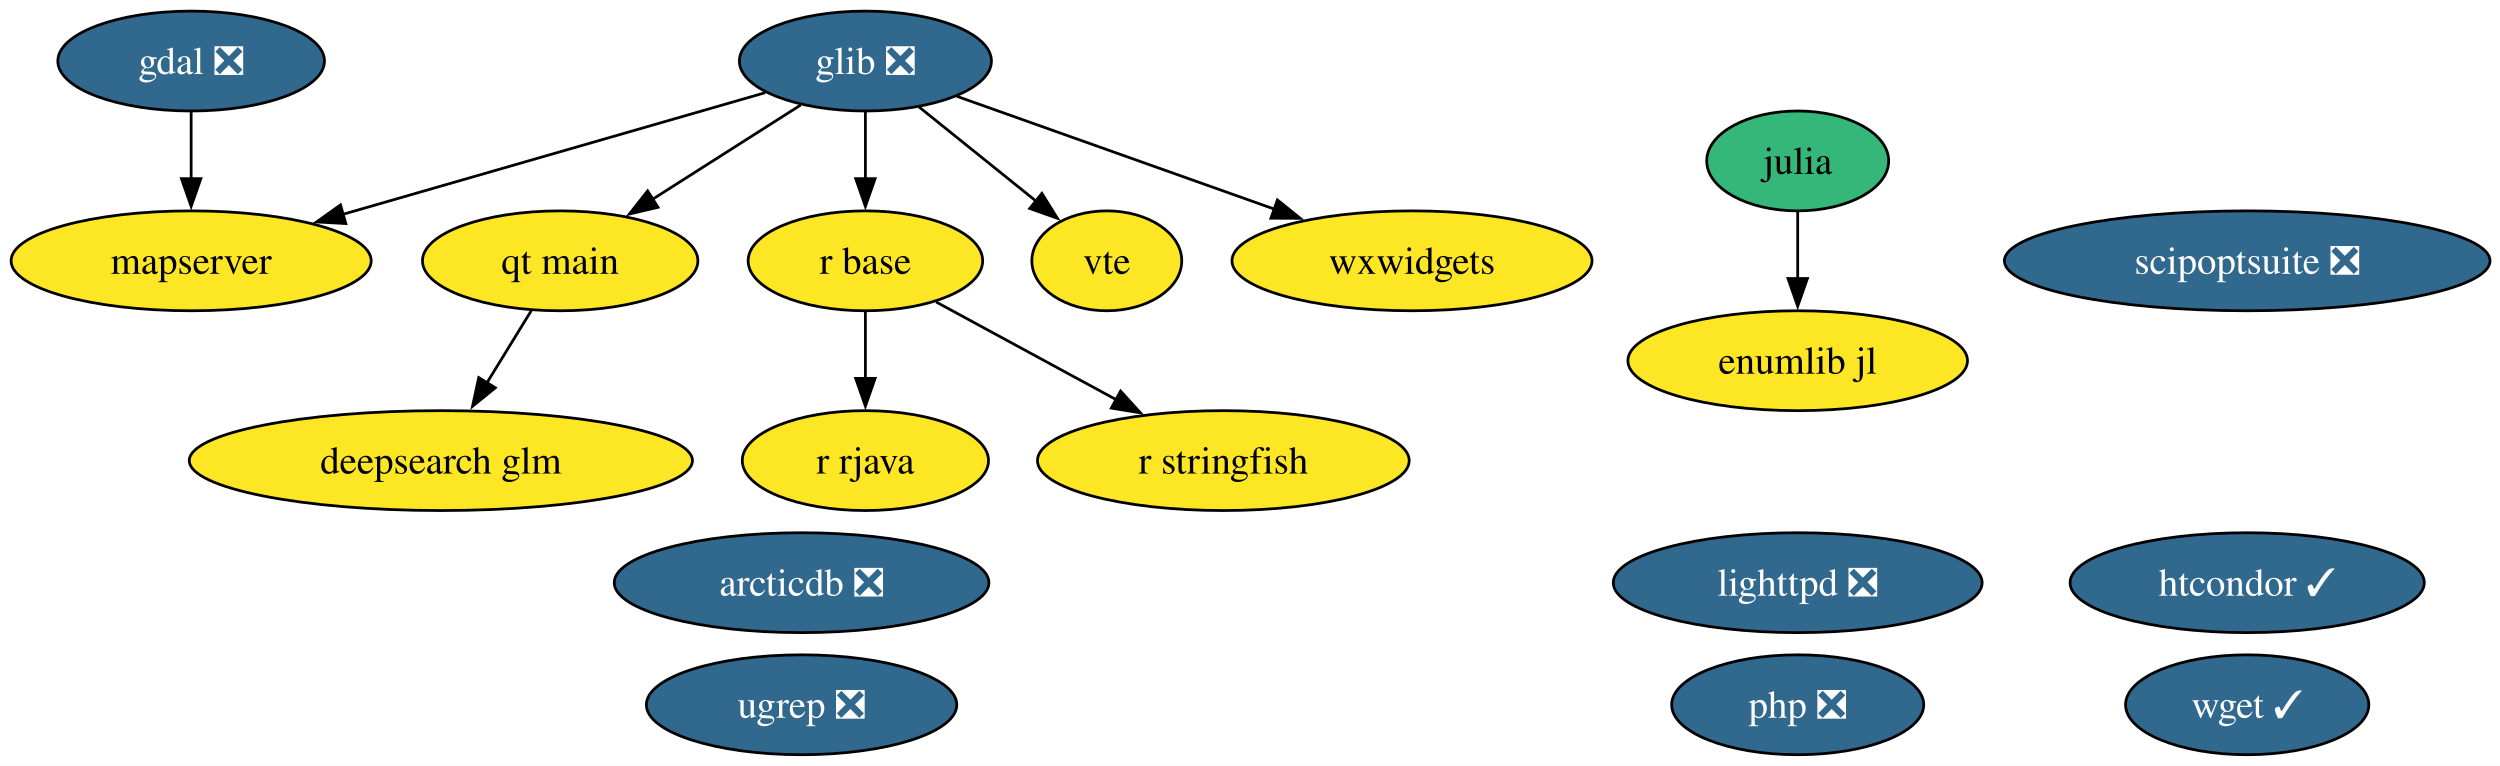
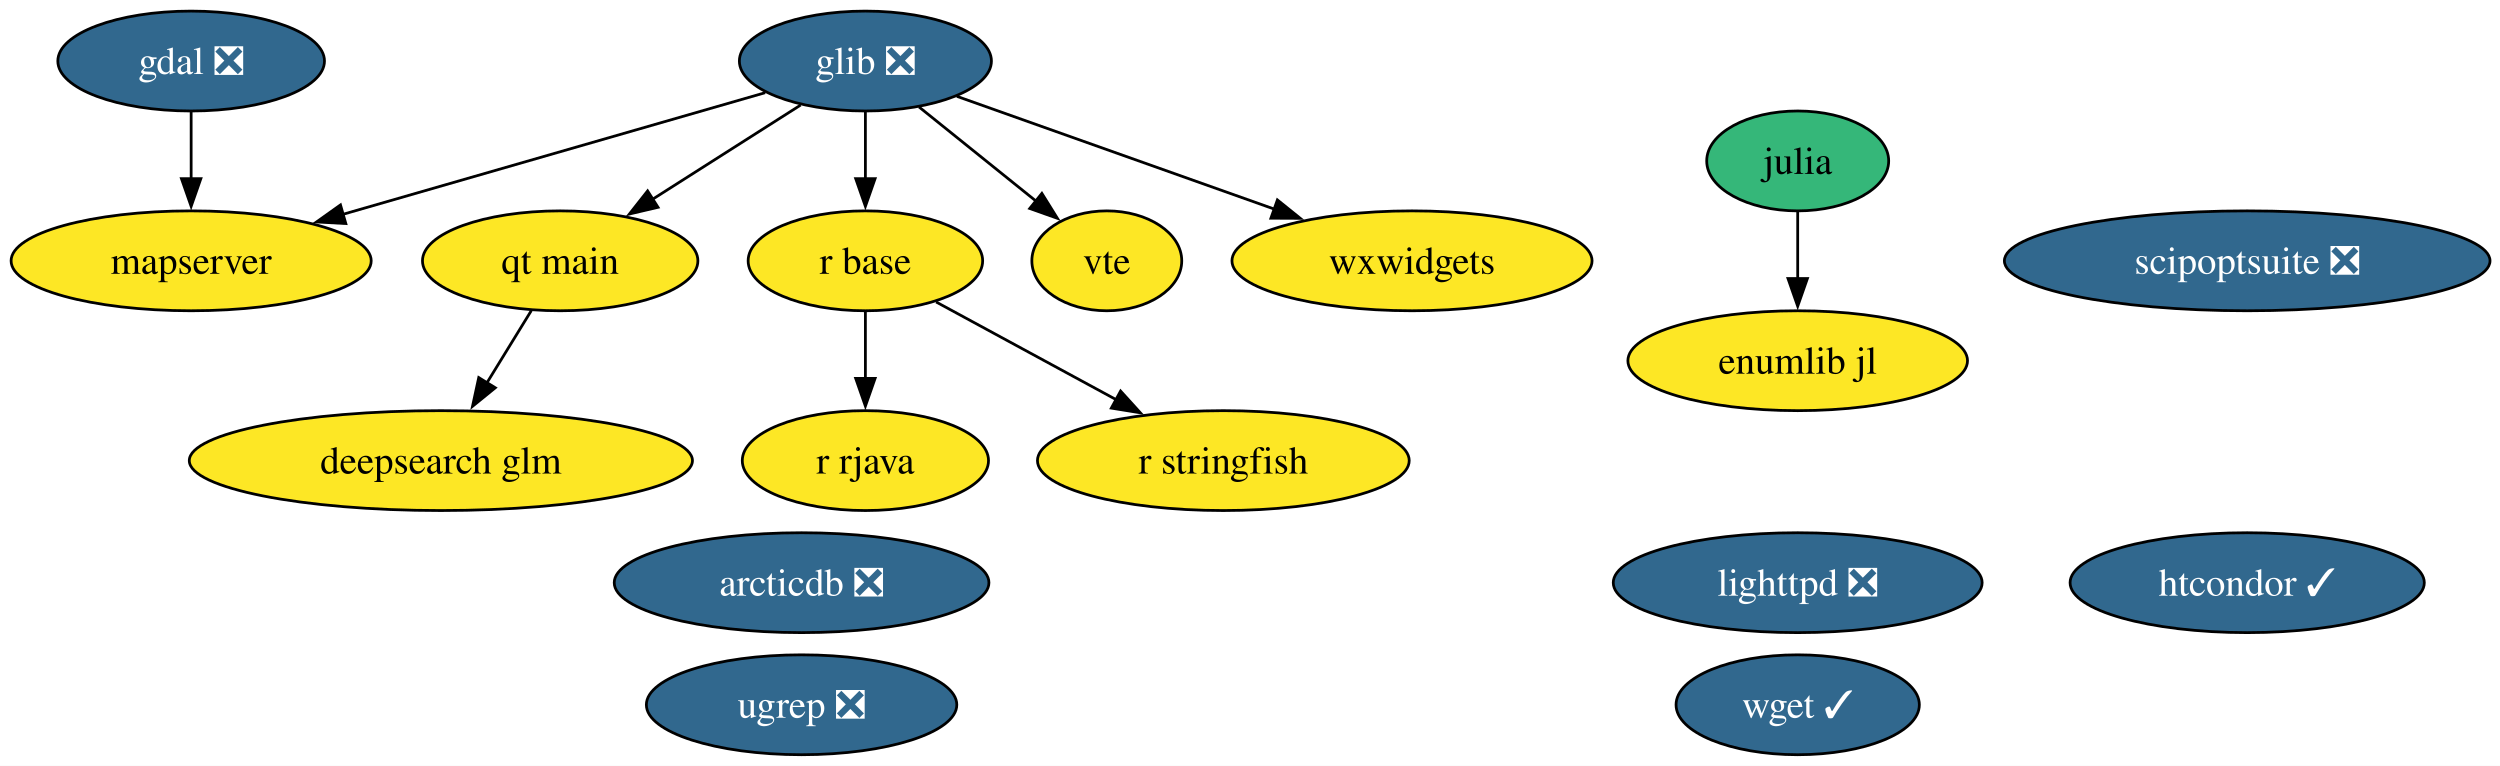
<svg xmlns="http://www.w3.org/2000/svg" xmlns:xlink="http://www.w3.org/1999/xlink" width="901pt" height="276pt" viewBox="0.00 0.00 901.00 276.00">
  <g id="graph0" class="graph" transform="scale(1 1) rotate(0) translate(4 272)">
    <polygon fill="white" stroke="none" points="-4,4 -4,-272 897.4,-272 897.4,4 -4,4" />
    <g id="node1" class="node">
      <g id="a_node1">
        <a xlink:href="https://github.com/conda-forge/arcticdb-feedstock/pull/633" xlink:title="arcticdb ❎">
          <ellipse fill="#31688e" stroke="black" cx="284.89" cy="-62" rx="67.52" ry="18" />
          <text xml:space="preserve" text-anchor="middle" x="284.89" y="-57.33" font-family="Times,serif" font-size="14.00" fill="white">arcticdb ❎</text>
        </a>
      </g>
    </g>
    <g id="node2" class="node">
      <g id="a_node2">
        <a xlink:href="https://github.com/conda-forge/deepsearch-glm-feedstock" xlink:title="deepsearch glm">
          <ellipse fill="#fde725" stroke="black" cx="154.89" cy="-106" rx="90.67" ry="18" />
          <text xml:space="preserve" text-anchor="middle" x="154.89" y="-101.33" font-family="Times,serif" font-size="14.00">deepsearch glm</text>
        </a>
      </g>
    </g>
    <g id="node3" class="node">
      <g id="a_node3">
        <a xlink:href="https://github.com/conda-forge/gdal-feedstock/pull/1251" xlink:title="gdal ❎">
          <ellipse fill="#31688e" stroke="black" cx="64.89" cy="-250" rx="48.05" ry="18" />
          <text xml:space="preserve" text-anchor="middle" x="64.89" y="-245.32" font-family="Times,serif" font-size="14.00" fill="white">gdal ❎</text>
        </a>
      </g>
    </g>
    <g id="node8" class="node">
      <g id="a_node8">
        <a xlink:href="https://github.com/conda-forge/mapserver-feedstock" xlink:title="mapserver">
          <ellipse fill="#fde725" stroke="black" cx="64.89" cy="-178" rx="64.89" ry="18" />
          <text xml:space="preserve" text-anchor="middle" x="64.89" y="-173.32" font-family="Times,serif" font-size="14.00">mapserver</text>
        </a>
      </g>
    </g>
    <g id="edge1" class="edge">
      <path fill="none" stroke="black" d="M64.89,-231.7C64.89,-224.41 64.89,-215.73 64.89,-207.54" />
      <polygon fill="black" stroke="black" points="68.39,-207.62 64.89,-197.62 61.39,-207.62 68.39,-207.62" />
    </g>
    <g id="node4" class="node">
      <g id="a_node4">
        <a xlink:href="https://github.com/conda-forge/glib-feedstock/pull/256" xlink:title="glib ❎">
          <ellipse fill="#31688e" stroke="black" cx="307.89" cy="-250" rx="45.42" ry="18" />
          <text xml:space="preserve" text-anchor="middle" x="307.89" y="-245.32" font-family="Times,serif" font-size="14.00" fill="white">glib ❎</text>
        </a>
      </g>
    </g>
    <g id="edge2" class="edge">
      <path fill="none" stroke="black" d="M271.77,-238.6C231.5,-227 165.93,-208.11 119.41,-194.71" />
      <polygon fill="black" stroke="black" points="120.64,-191.42 110.07,-192.01 118.71,-198.15 120.64,-191.42" />
    </g>
-     <g id="node10" class="node">
-       <g id="a_node10">
+     <g id="node9" class="node">
+       <g id="a_node9">
        <a xlink:href="https://github.com/conda-forge/qt-main-feedstock" xlink:title="qt main">
          <ellipse fill="#fde725" stroke="black" cx="197.89" cy="-178" rx="49.63" ry="18" />
          <text xml:space="preserve" text-anchor="middle" x="197.89" y="-173.32" font-family="Times,serif" font-size="14.00">qt main</text>
        </a>
      </g>
    </g>
    <g id="edge3" class="edge">
      <path fill="none" stroke="black" d="M284.56,-234.15C269.06,-224.29 248.47,-211.19 231.25,-200.23" />
      <polygon fill="black" stroke="black" points="233.15,-197.29 222.84,-194.88 229.4,-203.2 233.15,-197.29" />
    </g>
-     <g id="node11" class="node">
-       <g id="a_node11">
+     <g id="node10" class="node">
+       <g id="a_node10">
        <a xlink:href="https://github.com/conda-forge/r-base-feedstock" xlink:title="r base">
          <ellipse fill="#fde725" stroke="black" cx="307.89" cy="-178" rx="42.26" ry="18" />
          <text xml:space="preserve" text-anchor="middle" x="307.89" y="-173.32" font-family="Times,serif" font-size="14.00">r base</text>
        </a>
      </g>
    </g>
    <g id="edge4" class="edge">
      <path fill="none" stroke="black" d="M307.89,-231.7C307.89,-224.41 307.89,-215.73 307.89,-207.54" />
      <polygon fill="black" stroke="black" points="311.39,-207.62 307.89,-197.62 304.39,-207.62 311.39,-207.62" />
    </g>
-     <g id="node16" class="node">
-       <g id="a_node16">
+     <g id="node15" class="node">
+       <g id="a_node15">
        <a xlink:href="https://github.com/conda-forge/vte-feedstock" xlink:title="vte">
          <ellipse fill="#fde725" stroke="black" cx="394.89" cy="-178" rx="27.01" ry="18" />
          <text xml:space="preserve" text-anchor="middle" x="394.89" y="-173.32" font-family="Times,serif" font-size="14.00">vte</text>
        </a>
      </g>
    </g>
    <g id="edge5" class="edge">
      <path fill="none" stroke="black" d="M327.2,-233.46C339.64,-223.45 355.96,-210.32 369.46,-199.46" />
      <polygon fill="black" stroke="black" points="371.49,-202.31 377.09,-193.32 367.11,-196.86 371.49,-202.31" />
    </g>
-     <g id="node18" class="node">
-       <g id="a_node18">
+     <g id="node17" class="node">
+       <g id="a_node17">
        <a xlink:href="https://github.com/conda-forge/wxwidgets-feedstock" xlink:title="wxwidgets">
          <ellipse fill="#fde725" stroke="black" cx="504.89" cy="-178" rx="64.89" ry="18" />
          <text xml:space="preserve" text-anchor="middle" x="504.89" y="-173.32" font-family="Times,serif" font-size="14.00">wxwidgets</text>
        </a>
      </g>
    </g>
    <g id="edge6" class="edge">
      <path fill="none" stroke="black" d="M340.86,-237.28C372.13,-226.17 419.52,-209.33 455.34,-196.61" />
      <polygon fill="black" stroke="black" points="456.37,-199.95 464.62,-193.31 454.03,-193.36 456.37,-199.95" />
    </g>
    <g id="node5" class="node">
      <g id="a_node5">
        <a xlink:href="https://github.com/conda-forge/htcondor-feedstock/pull/406" xlink:title="htcondor ✓">
          <ellipse fill="#31688e" stroke="black" cx="805.89" cy="-62" rx="63.83" ry="18" />
          <text xml:space="preserve" text-anchor="middle" x="805.89" y="-57.33" font-family="Times,serif" font-size="14.00" fill="white">htcondor ✓</text>
        </a>
      </g>
    </g>
    <g id="node6" class="node">
      <g id="a_node6">
        <a xlink:href="https://github.com/conda-forge/julia-feedstock" xlink:title="julia">
          <ellipse fill="#35b779" stroke="black" cx="643.89" cy="-214" rx="32.79" ry="18" />
          <text xml:space="preserve" text-anchor="middle" x="643.89" y="-209.32" font-family="Times,serif" font-size="14.00">julia</text>
        </a>
      </g>
    </g>
-     <g id="node19" class="node">
-       <g id="a_node19">
+     <g id="node18" class="node">
+       <g id="a_node18">
        <a xlink:href="https://github.com/conda-forge/enumlib.jl-feedstock" xlink:title="enumlib jl">
          <ellipse fill="#fde725" stroke="black" cx="643.89" cy="-142" rx="61.2" ry="18" />
          <text xml:space="preserve" text-anchor="middle" x="643.89" y="-137.32" font-family="Times,serif" font-size="14.00">enumlib jl</text>
        </a>
      </g>
    </g>
    <g id="edge7" class="edge">
      <path fill="none" stroke="black" d="M643.89,-195.7C643.89,-188.41 643.89,-179.73 643.89,-171.54" />
      <polygon fill="black" stroke="black" points="647.39,-171.62 643.89,-161.62 640.39,-171.62 647.39,-171.62" />
    </g>
    <g id="node7" class="node">
      <g id="a_node7">
        <a xlink:href="https://github.com/conda-forge/lighttpd-feedstock/pull/59" xlink:title="lighttpd ❎">
          <ellipse fill="#31688e" stroke="black" cx="643.89" cy="-62" rx="66.47" ry="18" />
          <text xml:space="preserve" text-anchor="middle" x="643.89" y="-57.33" font-family="Times,serif" font-size="14.00" fill="white">lighttpd ❎</text>
        </a>
      </g>
    </g>
-     <g id="node9" class="node">
-       <g id="a_node9">
-         <a xlink:href="https://github.com/conda-forge/php-feedstock/pull/135" xlink:title="php ❎">
-           <ellipse fill="#31688e" stroke="black" cx="643.89" cy="-18" rx="45.42" ry="18" />
-           <text xml:space="preserve" text-anchor="middle" x="643.89" y="-13.32" font-family="Times,serif" font-size="14.00" fill="white">php ❎</text>
-         </a>
-       </g>
-     </g>
    <g id="edge8" class="edge">
      <path fill="none" stroke="black" d="M187.48,-160.05C182.69,-152.26 176.89,-142.82 171.52,-134.08" />
      <polygon fill="black" stroke="black" points="174.51,-132.25 166.29,-125.56 168.54,-135.92 174.51,-132.25" />
    </g>
-     <g id="node12" class="node">
-       <g id="a_node12">
+     <g id="node11" class="node">
+       <g id="a_node11">
        <a xlink:href="https://github.com/conda-forge/r-rjava-feedstock" xlink:title="r rjava">
          <ellipse fill="#fde725" stroke="black" cx="307.89" cy="-106" rx="44.37" ry="18" />
          <text xml:space="preserve" text-anchor="middle" x="307.89" y="-101.33" font-family="Times,serif" font-size="14.00">r rjava</text>
        </a>
      </g>
    </g>
    <g id="edge9" class="edge">
      <path fill="none" stroke="black" d="M307.89,-159.7C307.89,-152.41 307.89,-143.73 307.89,-135.54" />
      <polygon fill="black" stroke="black" points="311.39,-135.62 307.89,-125.62 304.39,-135.62 311.39,-135.62" />
    </g>
-     <g id="node13" class="node">
-       <g id="a_node13">
+     <g id="node12" class="node">
+       <g id="a_node12">
        <a xlink:href="https://github.com/conda-forge/r-stringfish-feedstock" xlink:title="r stringfish">
          <ellipse fill="#fde725" stroke="black" cx="436.89" cy="-106" rx="66.99" ry="18" />
          <text xml:space="preserve" text-anchor="middle" x="436.89" y="-101.33" font-family="Times,serif" font-size="14.00">r stringfish</text>
        </a>
      </g>
    </g>
    <g id="edge10" class="edge">
      <path fill="none" stroke="black" d="M333.37,-163.17C351.92,-153.1 377.37,-139.29 398.4,-127.89" />
      <polygon fill="black" stroke="black" points="399.86,-131.07 406.98,-123.23 396.52,-124.92 399.86,-131.07" />
    </g>
-     <g id="node14" class="node">
-       <g id="a_node14">
+     <g id="node13" class="node">
+       <g id="a_node13">
        <a xlink:href="https://github.com/conda-forge/scipoptsuite-feedstock/pull/110" xlink:title="scipoptsuite ❎">
          <ellipse fill="#31688e" stroke="black" cx="805.89" cy="-178" rx="87.51" ry="18" />
          <text xml:space="preserve" text-anchor="middle" x="805.89" y="-173.32" font-family="Times,serif" font-size="14.00" fill="white">scipoptsuite ❎</text>
        </a>
      </g>
    </g>
-     <g id="node15" class="node">
-       <g id="a_node15">
+     <g id="node14" class="node">
+       <g id="a_node14">
        <a xlink:href="https://github.com/conda-forge/ugrep-feedstock/pull/29" xlink:title="ugrep ❎">
          <ellipse fill="#31688e" stroke="black" cx="284.89" cy="-18" rx="55.94" ry="18" />
          <text xml:space="preserve" text-anchor="middle" x="284.89" y="-13.32" font-family="Times,serif" font-size="14.00" fill="white">ugrep ❎</text>
        </a>
      </g>
    </g>
-     <g id="node17" class="node">
-       <g id="a_node17">
+     <g id="node16" class="node">
+       <g id="a_node16">
        <a xlink:href="https://github.com/conda-forge/wget-feedstock/pull/16" xlink:title="wget ✓">
-           <ellipse fill="#31688e" stroke="black" cx="805.89" cy="-18" rx="43.84" ry="18" />
-           <text xml:space="preserve" text-anchor="middle" x="805.89" y="-13.32" font-family="Times,serif" font-size="14.00" fill="white">wget ✓</text>
+           <ellipse fill="#31688e" stroke="black" cx="643.89" cy="-18" rx="43.84" ry="18" />
+           <text xml:space="preserve" text-anchor="middle" x="643.89" y="-13.32" font-family="Times,serif" font-size="14.00" fill="white">wget ✓</text>
        </a>
      </g>
    </g>
  </g>
</svg>
